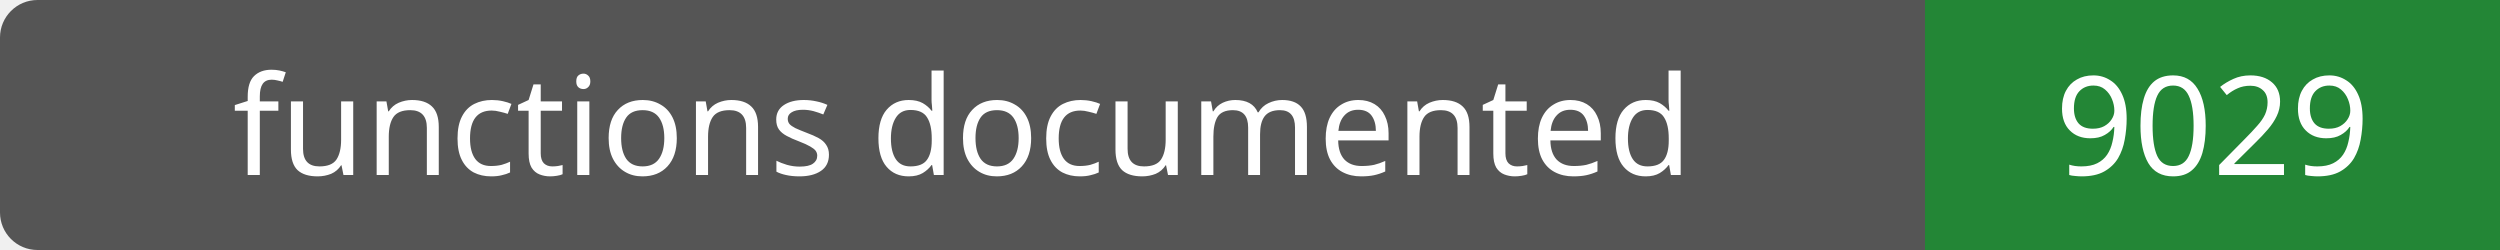
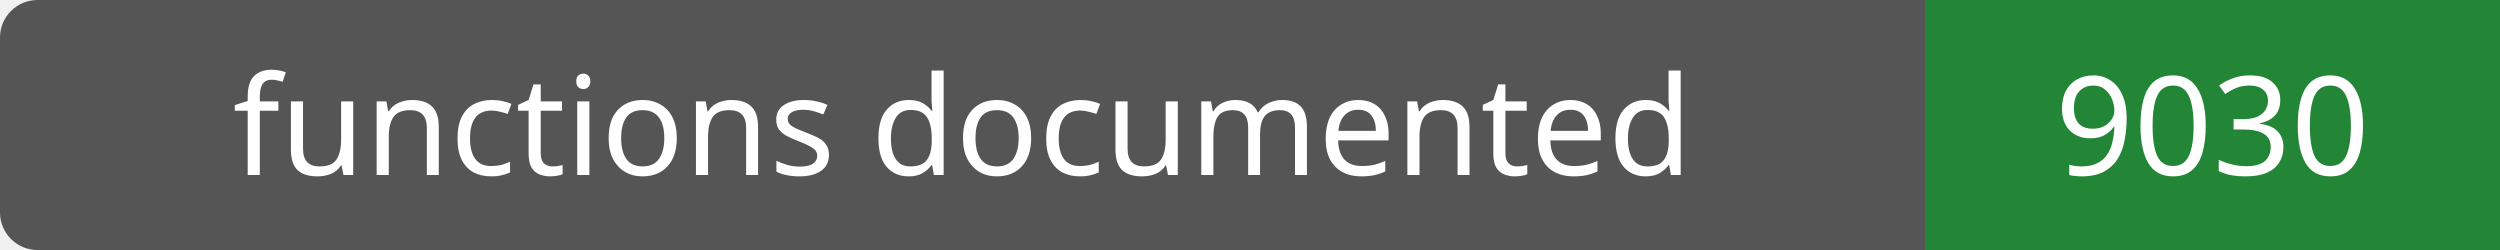
- <svg xmlns="http://www.w3.org/2000/svg" width="200" height="20" role="img" aria-label="functions documented: 9029">
+ <svg xmlns="http://www.w3.org/2000/svg" width="200" height="20" role="img" aria-label="functions documented: 9030">
  <rect width="200" height="20" rx="3" fill="#555" />
  <path fill="#238636" d="M154 0h46v20H154z" />
  <g fill="#fff" text-anchor="middle" font-family="Verdana,sans-serif" font-size="11">
    <text x="77.0" y="14">functions documented</text>
-     <text x="177.0" y="14">9029</text>
+     <text x="177.0" y="14">9030</text>
  </g>
</svg>
